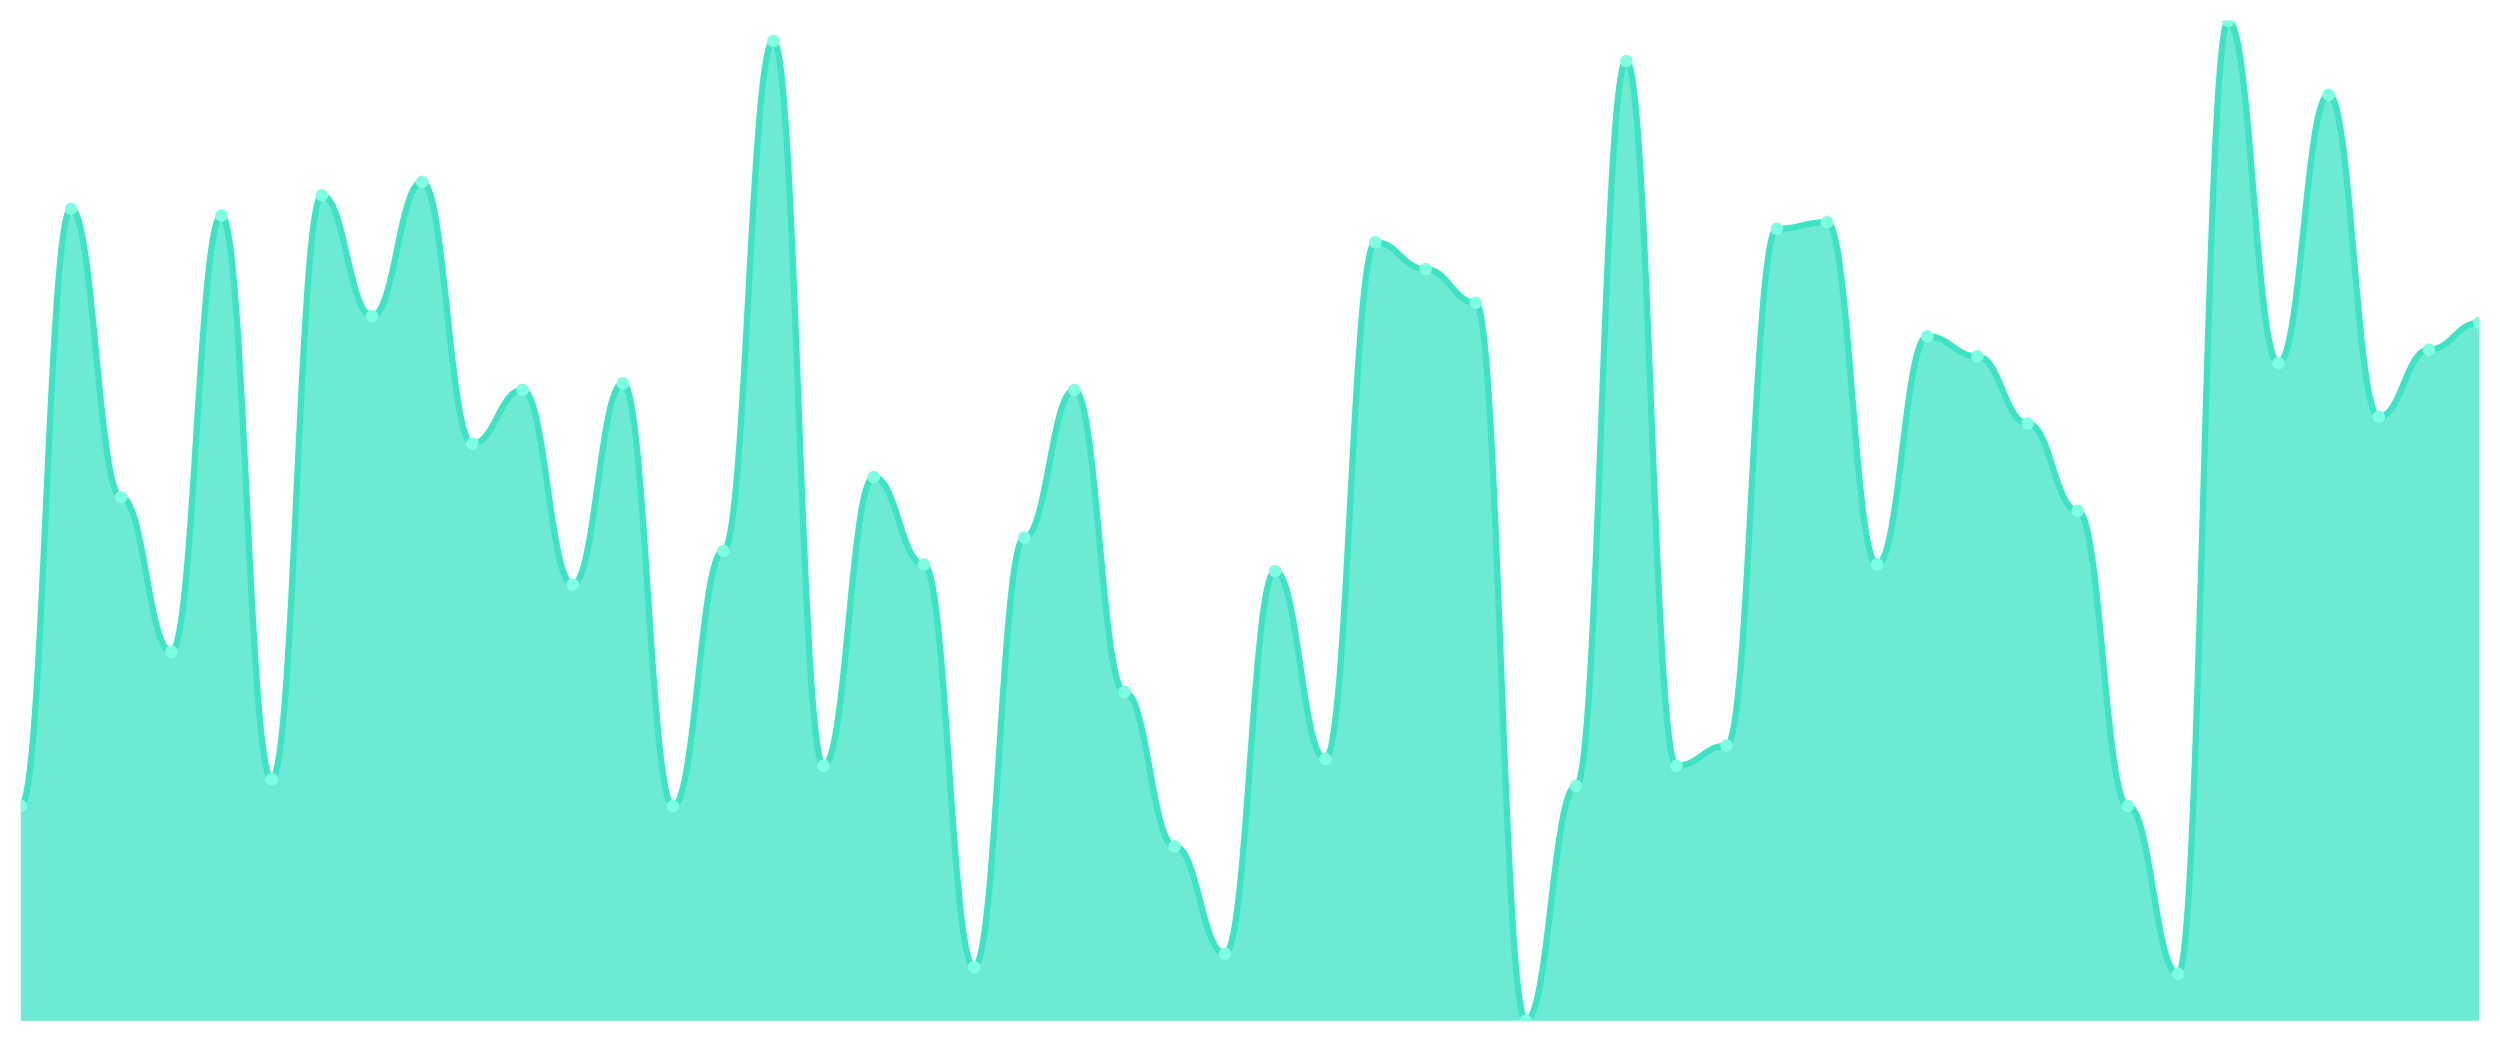
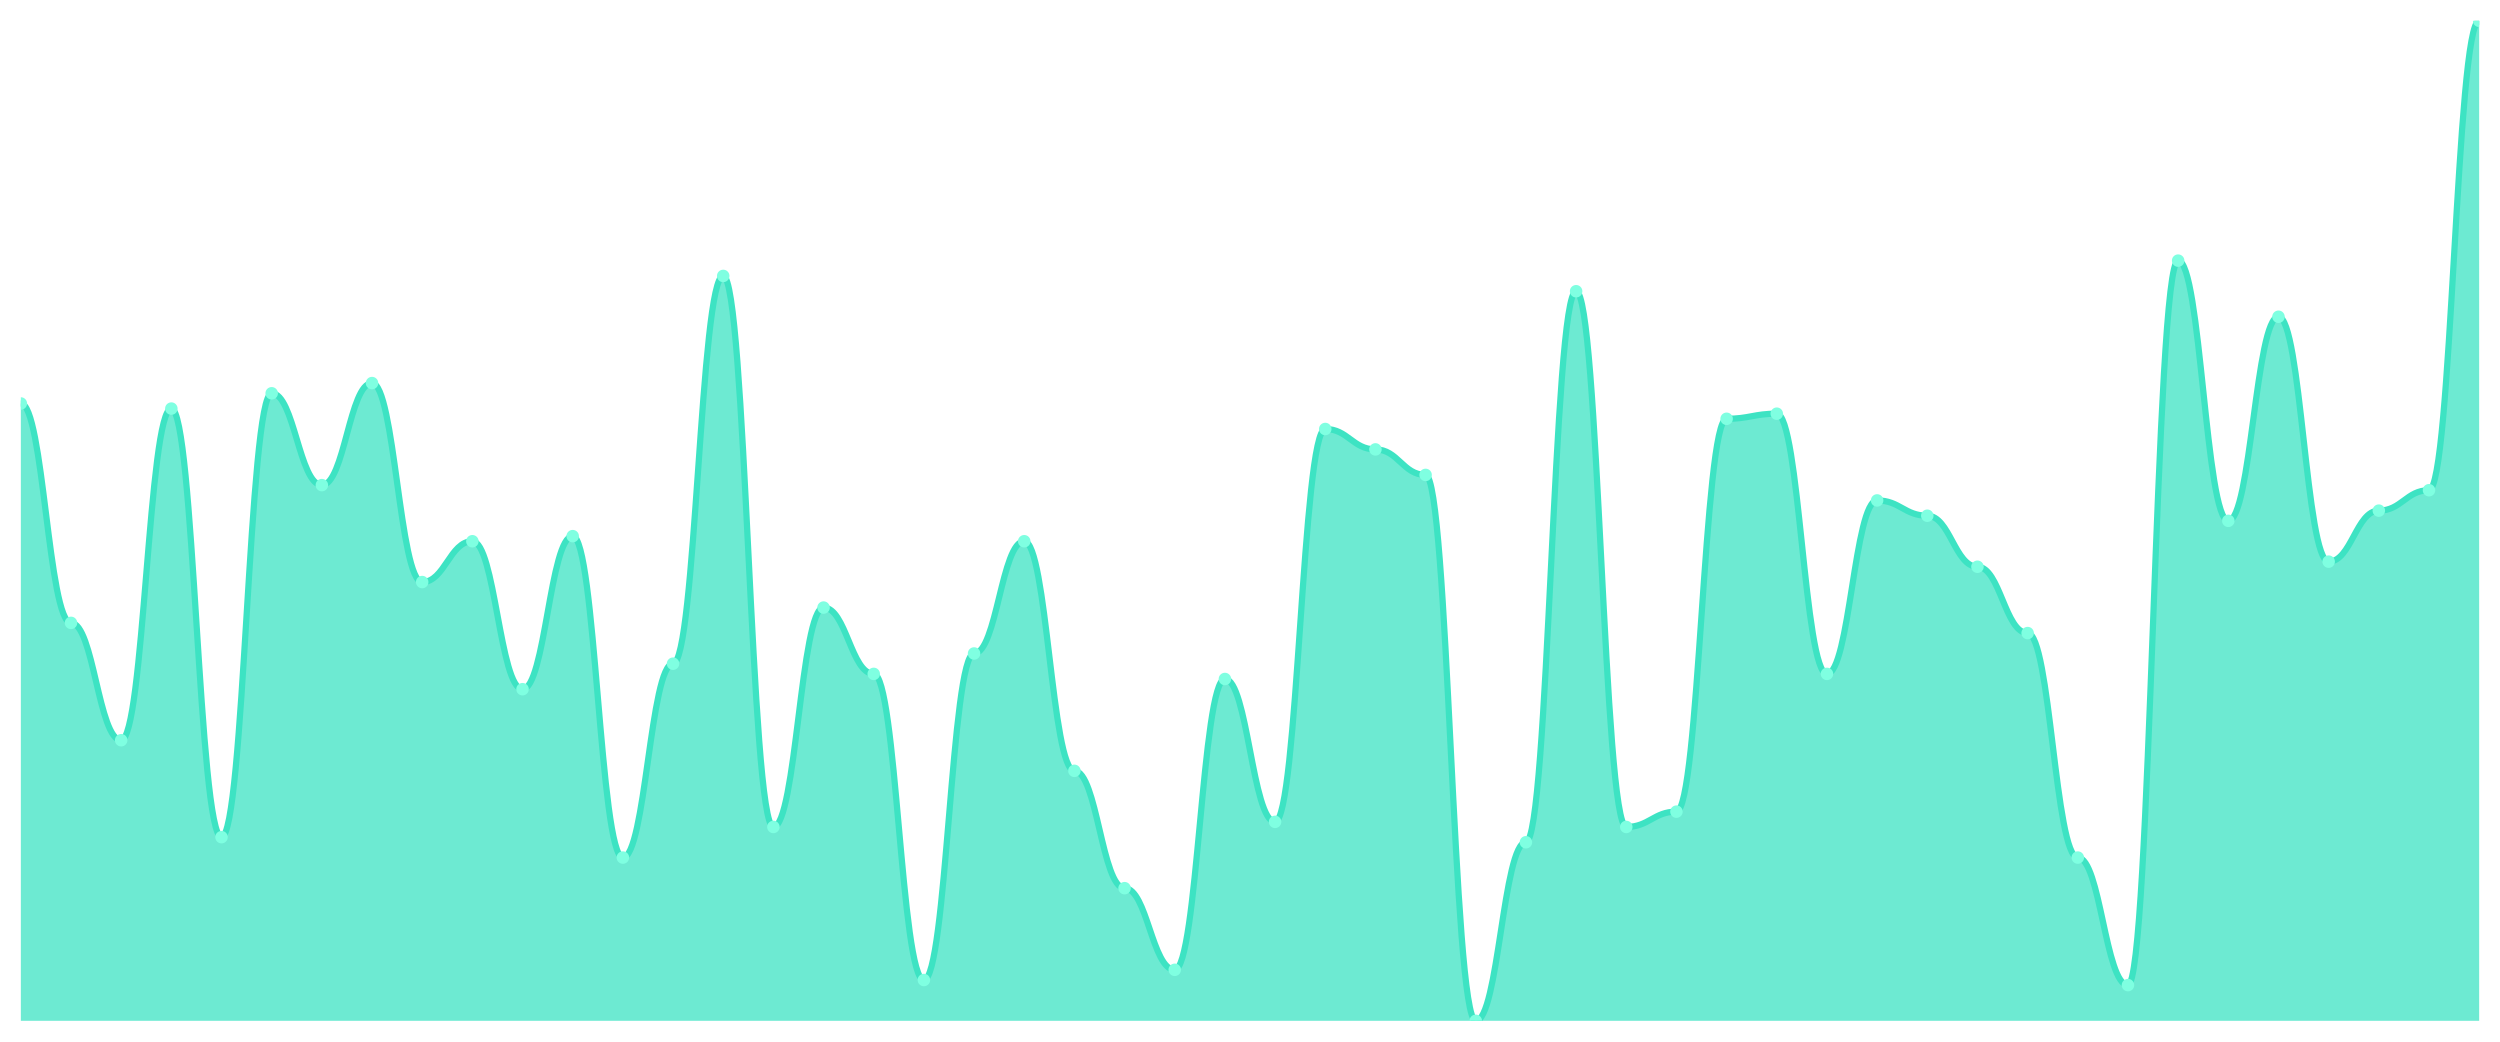
<svg xmlns="http://www.w3.org/2000/svg" viewBox="0 0 1200 500" width="1200" height="500">
  <defs>
    <clipPath id="c">
      <rect x="10" y="10" width="1180" height="480" />
    </clipPath>
  </defs>
  <rect width="1200" height="500" fill="none" />
  <g clip-path="url(#c)">
-     <path d="M 10,490 L 10,386.913 C 20.837,386.913 23.245,100.201 34.082,100.201 C 44.918,100.201 47.327,238.725 58.163,238.725 C 69,238.725 71.408,312.819 82.245,312.819 C 93.082,312.819 95.49,103.423 106.327,103.423 C 117.163,103.423 119.571,374.027 130.408,374.027 C 141.245,374.027 143.653,93.758 154.49,93.758 C 165.327,93.758 167.735,151.745 178.571,151.745 C 189.408,151.745 191.816,87.315 202.653,87.315 C 213.49,87.315 215.898,212.953 226.735,212.953 C 237.571,212.953 239.98,187.181 250.816,187.181 C 261.653,187.181 264.061,280.604 274.898,280.604 C 285.735,280.604 288.143,183.96 298.98,183.96 C 309.816,183.96 312.224,386.913 323.061,386.913 C 333.898,386.913 336.306,264.497 347.143,264.497 C 357.98,264.497 360.388,19.664 371.224,19.664 C 382.061,19.664 384.469,367.584 395.306,367.584 C 406.143,367.584 408.551,229.06 419.388,229.06 C 430.224,229.06 432.633,270.94 443.469,270.94 C 454.306,270.94 456.714,464.228 467.551,464.228 C 478.388,464.228 480.796,258.054 491.633,258.054 C 502.469,258.054 504.878,187.181 515.714,187.181 C 526.551,187.181 528.959,332.148 539.796,332.148 C 550.633,332.148 553.041,406.242 563.878,406.242 C 574.714,406.242 577.122,457.785 587.959,457.785 C 598.796,457.785 601.204,274.161 612.041,274.161 C 622.878,274.161 625.286,364.362 636.122,364.362 C 646.959,364.362 649.367,116.309 660.204,116.309 C 671.041,116.309 673.449,129.195 684.286,129.195 C 695.122,129.195 697.531,145.302 708.367,145.302 C 719.204,145.302 721.612,490 732.449,490 C 743.286,490 745.694,377.248 756.531,377.248 C 767.367,377.248 769.776,29.329 780.612,29.329 C 791.449,29.329 793.857,367.584 804.694,367.584 C 815.531,367.584 817.939,357.919 828.776,357.919 C 839.612,357.919 842.02,109.866 852.857,109.866 C 863.694,109.866 866.102,106.644 876.939,106.644 C 887.776,106.644 890.184,270.94 901.02,270.94 C 911.857,270.94 914.265,161.409 925.102,161.409 C 935.939,161.409 938.347,171.074 949.184,171.074 C 960.02,171.074 962.429,203.289 973.265,203.289 C 984.102,203.289 986.51,245.168 997.347,245.168 C 1008.184,245.168 1010.592,386.913 1021.429,386.913 C 1032.265,386.913 1034.673,467.45 1045.51,467.45 C 1056.347,467.45 1058.755,10 1069.592,10 C 1080.429,10 1082.837,174.295 1093.673,174.295 C 1104.51,174.295 1106.918,45.436 1117.755,45.436 C 1128.592,45.436 1131,200.067 1141.837,200.067 C 1152.673,200.067 1155.082,167.852 1165.918,167.852 C 1176.755,167.852 1179.163,154.966 1190,154.966 L 1190,490 Z" fill="rgba(61,227,195,0.75)" />
-     <path d="M 10,386.913 C 20.837,386.913 23.245,100.201 34.082,100.201 C 44.918,100.201 47.327,238.725 58.163,238.725 C 69,238.725 71.408,312.819 82.245,312.819 C 93.082,312.819 95.49,103.423 106.327,103.423 C 117.163,103.423 119.571,374.027 130.408,374.027 C 141.245,374.027 143.653,93.758 154.49,93.758 C 165.327,93.758 167.735,151.745 178.571,151.745 C 189.408,151.745 191.816,87.315 202.653,87.315 C 213.49,87.315 215.898,212.953 226.735,212.953 C 237.571,212.953 239.98,187.181 250.816,187.181 C 261.653,187.181 264.061,280.604 274.898,280.604 C 285.735,280.604 288.143,183.96 298.98,183.96 C 309.816,183.96 312.224,386.913 323.061,386.913 C 333.898,386.913 336.306,264.497 347.143,264.497 C 357.98,264.497 360.388,19.664 371.224,19.664 C 382.061,19.664 384.469,367.584 395.306,367.584 C 406.143,367.584 408.551,229.06 419.388,229.06 C 430.224,229.06 432.633,270.94 443.469,270.94 C 454.306,270.94 456.714,464.228 467.551,464.228 C 478.388,464.228 480.796,258.054 491.633,258.054 C 502.469,258.054 504.878,187.181 515.714,187.181 C 526.551,187.181 528.959,332.148 539.796,332.148 C 550.633,332.148 553.041,406.242 563.878,406.242 C 574.714,406.242 577.122,457.785 587.959,457.785 C 598.796,457.785 601.204,274.161 612.041,274.161 C 622.878,274.161 625.286,364.362 636.122,364.362 C 646.959,364.362 649.367,116.309 660.204,116.309 C 671.041,116.309 673.449,129.195 684.286,129.195 C 695.122,129.195 697.531,145.302 708.367,145.302 C 719.204,145.302 721.612,490 732.449,490 C 743.286,490 745.694,377.248 756.531,377.248 C 767.367,377.248 769.776,29.329 780.612,29.329 C 791.449,29.329 793.857,367.584 804.694,367.584 C 815.531,367.584 817.939,357.919 828.776,357.919 C 839.612,357.919 842.02,109.866 852.857,109.866 C 863.694,109.866 866.102,106.644 876.939,106.644 C 887.776,106.644 890.184,270.94 901.02,270.94 C 911.857,270.94 914.265,161.409 925.102,161.409 C 935.939,161.409 938.347,171.074 949.184,171.074 C 960.02,171.074 962.429,203.289 973.265,203.289 C 984.102,203.289 986.51,245.168 997.347,245.168 C 1008.184,245.168 1010.592,386.913 1021.429,386.913 C 1032.265,386.913 1034.673,467.45 1045.51,467.45 C 1056.347,467.45 1058.755,10 1069.592,10 C 1080.429,10 1082.837,174.295 1093.673,174.295 C 1104.51,174.295 1106.918,45.436 1117.755,45.436 C 1128.592,45.436 1131,200.067 1141.837,200.067 C 1152.673,200.067 1155.082,167.852 1165.918,167.852 C 1176.755,167.852 1179.163,154.966 1190,154.966" fill="none" stroke="#3de3c3" stroke-width="3" stroke-linecap="round" stroke-linejoin="round" />
-     <circle cx="10" cy="386.913" r="3" fill="#7fffe1" />
-     <circle cx="34.082" cy="100.201" r="3" fill="#7fffe1" />
-     <circle cx="58.163" cy="238.725" r="3" fill="#7fffe1" />
-     <circle cx="82.245" cy="312.819" r="3" fill="#7fffe1" />
-     <circle cx="106.327" cy="103.423" r="3" fill="#7fffe1" />
-     <circle cx="130.408" cy="374.027" r="3" fill="#7fffe1" />
-     <circle cx="154.49" cy="93.758" r="3" fill="#7fffe1" />
-     <circle cx="178.571" cy="151.745" r="3" fill="#7fffe1" />
-     <circle cx="202.653" cy="87.315" r="3" fill="#7fffe1" />
-     <circle cx="226.735" cy="212.953" r="3" fill="#7fffe1" />
-     <circle cx="250.816" cy="187.181" r="3" fill="#7fffe1" />
-     <circle cx="274.898" cy="280.604" r="3" fill="#7fffe1" />
-     <circle cx="298.98" cy="183.96" r="3" fill="#7fffe1" />
-     <circle cx="323.061" cy="386.913" r="3" fill="#7fffe1" />
-     <circle cx="347.143" cy="264.497" r="3" fill="#7fffe1" />
-     <circle cx="371.224" cy="19.664" r="3" fill="#7fffe1" />
-     <circle cx="395.306" cy="367.584" r="3" fill="#7fffe1" />
-     <circle cx="419.388" cy="229.06" r="3" fill="#7fffe1" />
-     <circle cx="443.469" cy="270.94" r="3" fill="#7fffe1" />
-     <circle cx="467.551" cy="464.228" r="3" fill="#7fffe1" />
-     <circle cx="491.633" cy="258.054" r="3" fill="#7fffe1" />
-     <circle cx="515.714" cy="187.181" r="3" fill="#7fffe1" />
-     <circle cx="539.796" cy="332.148" r="3" fill="#7fffe1" />
-     <circle cx="563.878" cy="406.242" r="3" fill="#7fffe1" />
-     <circle cx="587.959" cy="457.785" r="3" fill="#7fffe1" />
-     <circle cx="612.041" cy="274.161" r="3" fill="#7fffe1" />
-     <circle cx="636.122" cy="364.362" r="3" fill="#7fffe1" />
-     <circle cx="660.204" cy="116.309" r="3" fill="#7fffe1" />
-     <circle cx="684.286" cy="129.195" r="3" fill="#7fffe1" />
-     <circle cx="708.367" cy="145.302" r="3" fill="#7fffe1" />
-     <circle cx="732.449" cy="490" r="3" fill="#7fffe1" />
-     <circle cx="756.531" cy="377.248" r="3" fill="#7fffe1" />
-     <circle cx="780.612" cy="29.329" r="3" fill="#7fffe1" />
-     <circle cx="804.694" cy="367.584" r="3" fill="#7fffe1" />
-     <circle cx="828.776" cy="357.919" r="3" fill="#7fffe1" />
-     <circle cx="852.857" cy="109.866" r="3" fill="#7fffe1" />
-     <circle cx="876.939" cy="106.644" r="3" fill="#7fffe1" />
-     <circle cx="901.02" cy="270.94" r="3" fill="#7fffe1" />
-     <circle cx="925.102" cy="161.409" r="3" fill="#7fffe1" />
-     <circle cx="949.184" cy="171.074" r="3" fill="#7fffe1" />
-     <circle cx="973.265" cy="203.289" r="3" fill="#7fffe1" />
-     <circle cx="997.347" cy="245.168" r="3" fill="#7fffe1" />
-     <circle cx="1021.429" cy="386.913" r="3" fill="#7fffe1" />
-     <circle cx="1045.51" cy="467.45" r="3" fill="#7fffe1" />
-     <circle cx="1069.592" cy="10" r="3" fill="#7fffe1" />
-     <circle cx="1093.673" cy="174.295" r="3" fill="#7fffe1" />
-     <circle cx="1117.755" cy="45.436" r="3" fill="#7fffe1" />
-     <circle cx="1141.837" cy="200.067" r="3" fill="#7fffe1" />
-     <circle cx="1165.918" cy="167.852" r="3" fill="#7fffe1" />
-     <circle cx="1190" cy="154.966" r="3" fill="#7fffe1" />
+     <path d="M 10,490 L 10,193.673 C 20.837,193.673 23.245,298.98 34.082,298.98 C 44.918,298.98 47.327,355.306 58.163,355.306 C 69,355.306 71.408,196.122 82.245,196.122 C 93.082,196.122 95.49,401.837 106.327,401.837 C 117.163,401.837 119.571,188.776 130.408,188.776 C 141.245,188.776 143.653,232.857 154.49,232.857 C 165.327,232.857 167.735,183.878 178.571,183.878 C 189.408,183.878 191.816,279.388 202.653,279.388 C 213.49,279.388 215.898,259.796 226.735,259.796 C 237.571,259.796 239.98,330.816 250.816,330.816 C 261.653,330.816 264.061,257.347 274.898,257.347 C 285.735,257.347 288.143,411.633 298.98,411.633 C 309.816,411.633 312.224,318.571 323.061,318.571 C 333.898,318.571 336.306,132.449 347.143,132.449 C 357.98,132.449 360.388,396.939 371.224,396.939 C 382.061,396.939 384.469,291.633 395.306,291.633 C 406.143,291.633 408.551,323.469 419.388,323.469 C 430.224,323.469 432.633,470.408 443.469,470.408 C 454.306,470.408 456.714,313.673 467.551,313.673 C 478.388,313.673 480.796,259.796 491.633,259.796 C 502.469,259.796 504.878,370 515.714,370 C 526.551,370 528.959,426.327 539.796,426.327 C 550.633,426.327 553.041,465.51 563.878,465.51 C 574.714,465.51 577.122,325.918 587.959,325.918 C 598.796,325.918 601.204,394.49 612.041,394.49 C 622.878,394.49 625.286,205.918 636.122,205.918 C 646.959,205.918 649.367,215.714 660.204,215.714 C 671.041,215.714 673.449,227.959 684.286,227.959 C 695.122,227.959 697.531,490 708.367,490 C 719.204,490 721.612,404.286 732.449,404.286 C 743.286,404.286 745.694,139.796 756.531,139.796 C 767.367,139.796 769.776,396.939 780.612,396.939 C 791.449,396.939 793.857,389.592 804.694,389.592 C 815.531,389.592 817.939,201.02 828.776,201.02 C 839.612,201.02 842.02,198.571 852.857,198.571 C 863.694,198.571 866.102,323.469 876.939,323.469 C 887.776,323.469 890.184,240.204 901.02,240.204 C 911.857,240.204 914.265,247.551 925.102,247.551 C 935.939,247.551 938.347,272.041 949.184,272.041 C 960.02,272.041 962.429,303.878 973.265,303.878 C 984.102,303.878 986.51,411.633 997.347,411.633 C 1008.184,411.633 1010.592,472.857 1021.429,472.857 C 1032.265,472.857 1034.673,125.102 1045.51,125.102 C 1056.347,125.102 1058.755,250 1069.592,250 C 1080.429,250 1082.837,152.041 1093.673,152.041 C 1104.51,152.041 1106.918,269.592 1117.755,269.592 C 1128.592,269.592 1131,245.102 1141.837,245.102 C 1152.673,245.102 1155.082,235.306 1165.918,235.306 C 1176.755,235.306 1179.163,10 1190,10 L 1190,490 Z" fill="rgba(61,227,195,0.75)" />
+     <path d="M 10,193.673 C 20.837,193.673 23.245,298.98 34.082,298.98 C 44.918,298.98 47.327,355.306 58.163,355.306 C 69,355.306 71.408,196.122 82.245,196.122 C 93.082,196.122 95.49,401.837 106.327,401.837 C 117.163,401.837 119.571,188.776 130.408,188.776 C 141.245,188.776 143.653,232.857 154.49,232.857 C 165.327,232.857 167.735,183.878 178.571,183.878 C 189.408,183.878 191.816,279.388 202.653,279.388 C 213.49,279.388 215.898,259.796 226.735,259.796 C 237.571,259.796 239.98,330.816 250.816,330.816 C 261.653,330.816 264.061,257.347 274.898,257.347 C 285.735,257.347 288.143,411.633 298.98,411.633 C 309.816,411.633 312.224,318.571 323.061,318.571 C 333.898,318.571 336.306,132.449 347.143,132.449 C 357.98,132.449 360.388,396.939 371.224,396.939 C 382.061,396.939 384.469,291.633 395.306,291.633 C 406.143,291.633 408.551,323.469 419.388,323.469 C 430.224,323.469 432.633,470.408 443.469,470.408 C 454.306,470.408 456.714,313.673 467.551,313.673 C 478.388,313.673 480.796,259.796 491.633,259.796 C 502.469,259.796 504.878,370 515.714,370 C 526.551,370 528.959,426.327 539.796,426.327 C 550.633,426.327 553.041,465.51 563.878,465.51 C 574.714,465.51 577.122,325.918 587.959,325.918 C 598.796,325.918 601.204,394.49 612.041,394.49 C 622.878,394.49 625.286,205.918 636.122,205.918 C 646.959,205.918 649.367,215.714 660.204,215.714 C 671.041,215.714 673.449,227.959 684.286,227.959 C 695.122,227.959 697.531,490 708.367,490 C 719.204,490 721.612,404.286 732.449,404.286 C 743.286,404.286 745.694,139.796 756.531,139.796 C 767.367,139.796 769.776,396.939 780.612,396.939 C 791.449,396.939 793.857,389.592 804.694,389.592 C 815.531,389.592 817.939,201.02 828.776,201.02 C 839.612,201.02 842.02,198.571 852.857,198.571 C 863.694,198.571 866.102,323.469 876.939,323.469 C 887.776,323.469 890.184,240.204 901.02,240.204 C 911.857,240.204 914.265,247.551 925.102,247.551 C 935.939,247.551 938.347,272.041 949.184,272.041 C 960.02,272.041 962.429,303.878 973.265,303.878 C 984.102,303.878 986.51,411.633 997.347,411.633 C 1008.184,411.633 1010.592,472.857 1021.429,472.857 C 1032.265,472.857 1034.673,125.102 1045.51,125.102 C 1056.347,125.102 1058.755,250 1069.592,250 C 1080.429,250 1082.837,152.041 1093.673,152.041 C 1104.51,152.041 1106.918,269.592 1117.755,269.592 C 1128.592,269.592 1131,245.102 1141.837,245.102 C 1152.673,245.102 1155.082,235.306 1165.918,235.306 C 1176.755,235.306 1179.163,10 1190,10" fill="none" stroke="#3de3c3" stroke-width="3" stroke-linecap="round" stroke-linejoin="round" />
+     <circle cx="10" cy="193.673" r="3" fill="#7fffe1" />
+     <circle cx="34.082" cy="298.98" r="3" fill="#7fffe1" />
+     <circle cx="58.163" cy="355.306" r="3" fill="#7fffe1" />
+     <circle cx="82.245" cy="196.122" r="3" fill="#7fffe1" />
+     <circle cx="106.327" cy="401.837" r="3" fill="#7fffe1" />
+     <circle cx="130.408" cy="188.776" r="3" fill="#7fffe1" />
+     <circle cx="154.49" cy="232.857" r="3" fill="#7fffe1" />
+     <circle cx="178.571" cy="183.878" r="3" fill="#7fffe1" />
+     <circle cx="202.653" cy="279.388" r="3" fill="#7fffe1" />
+     <circle cx="226.735" cy="259.796" r="3" fill="#7fffe1" />
+     <circle cx="250.816" cy="330.816" r="3" fill="#7fffe1" />
+     <circle cx="274.898" cy="257.347" r="3" fill="#7fffe1" />
+     <circle cx="298.98" cy="411.633" r="3" fill="#7fffe1" />
+     <circle cx="323.061" cy="318.571" r="3" fill="#7fffe1" />
+     <circle cx="347.143" cy="132.449" r="3" fill="#7fffe1" />
+     <circle cx="371.224" cy="396.939" r="3" fill="#7fffe1" />
+     <circle cx="395.306" cy="291.633" r="3" fill="#7fffe1" />
+     <circle cx="419.388" cy="323.469" r="3" fill="#7fffe1" />
+     <circle cx="443.469" cy="470.408" r="3" fill="#7fffe1" />
+     <circle cx="467.551" cy="313.673" r="3" fill="#7fffe1" />
+     <circle cx="491.633" cy="259.796" r="3" fill="#7fffe1" />
+     <circle cx="515.714" cy="370" r="3" fill="#7fffe1" />
+     <circle cx="539.796" cy="426.327" r="3" fill="#7fffe1" />
+     <circle cx="563.878" cy="465.51" r="3" fill="#7fffe1" />
+     <circle cx="587.959" cy="325.918" r="3" fill="#7fffe1" />
+     <circle cx="612.041" cy="394.49" r="3" fill="#7fffe1" />
+     <circle cx="636.122" cy="205.918" r="3" fill="#7fffe1" />
+     <circle cx="660.204" cy="215.714" r="3" fill="#7fffe1" />
+     <circle cx="684.286" cy="227.959" r="3" fill="#7fffe1" />
+     <circle cx="708.367" cy="490" r="3" fill="#7fffe1" />
+     <circle cx="732.449" cy="404.286" r="3" fill="#7fffe1" />
+     <circle cx="756.531" cy="139.796" r="3" fill="#7fffe1" />
+     <circle cx="780.612" cy="396.939" r="3" fill="#7fffe1" />
+     <circle cx="804.694" cy="389.592" r="3" fill="#7fffe1" />
+     <circle cx="828.776" cy="201.02" r="3" fill="#7fffe1" />
+     <circle cx="852.857" cy="198.571" r="3" fill="#7fffe1" />
+     <circle cx="876.939" cy="323.469" r="3" fill="#7fffe1" />
+     <circle cx="901.02" cy="240.204" r="3" fill="#7fffe1" />
+     <circle cx="925.102" cy="247.551" r="3" fill="#7fffe1" />
+     <circle cx="949.184" cy="272.041" r="3" fill="#7fffe1" />
+     <circle cx="973.265" cy="303.878" r="3" fill="#7fffe1" />
+     <circle cx="997.347" cy="411.633" r="3" fill="#7fffe1" />
+     <circle cx="1021.429" cy="472.857" r="3" fill="#7fffe1" />
+     <circle cx="1045.51" cy="125.102" r="3" fill="#7fffe1" />
+     <circle cx="1069.592" cy="250" r="3" fill="#7fffe1" />
+     <circle cx="1093.673" cy="152.041" r="3" fill="#7fffe1" />
+     <circle cx="1117.755" cy="269.592" r="3" fill="#7fffe1" />
+     <circle cx="1141.837" cy="245.102" r="3" fill="#7fffe1" />
+     <circle cx="1165.918" cy="235.306" r="3" fill="#7fffe1" />
+     <circle cx="1190" cy="10" r="3" fill="#7fffe1" />
  </g>
</svg>
